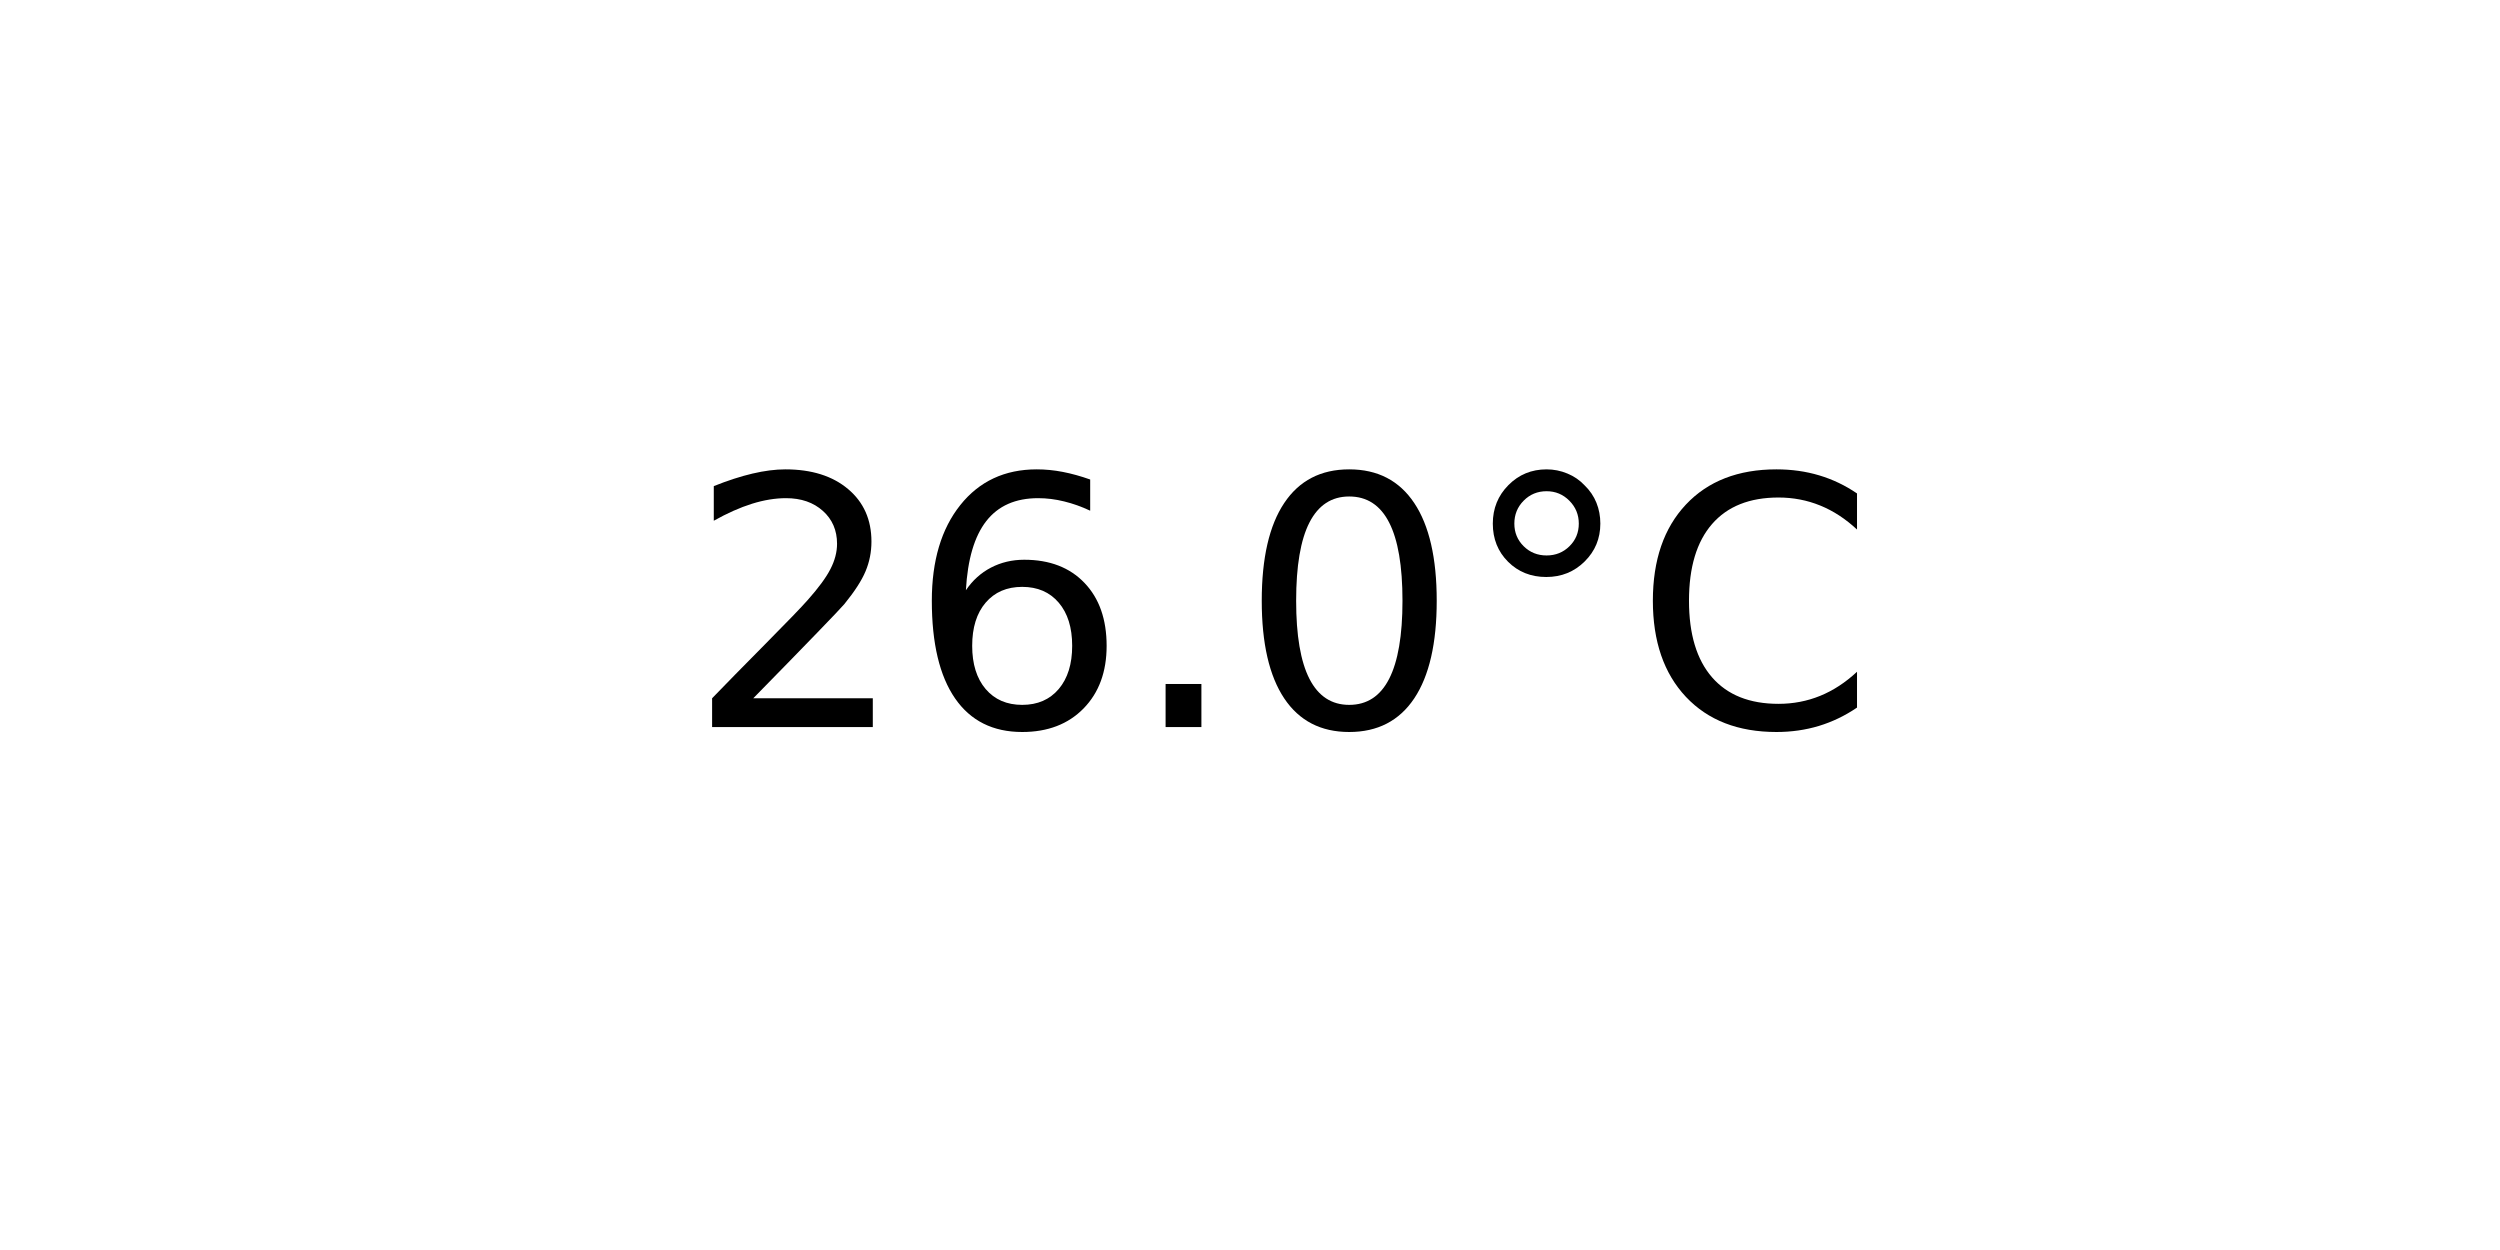
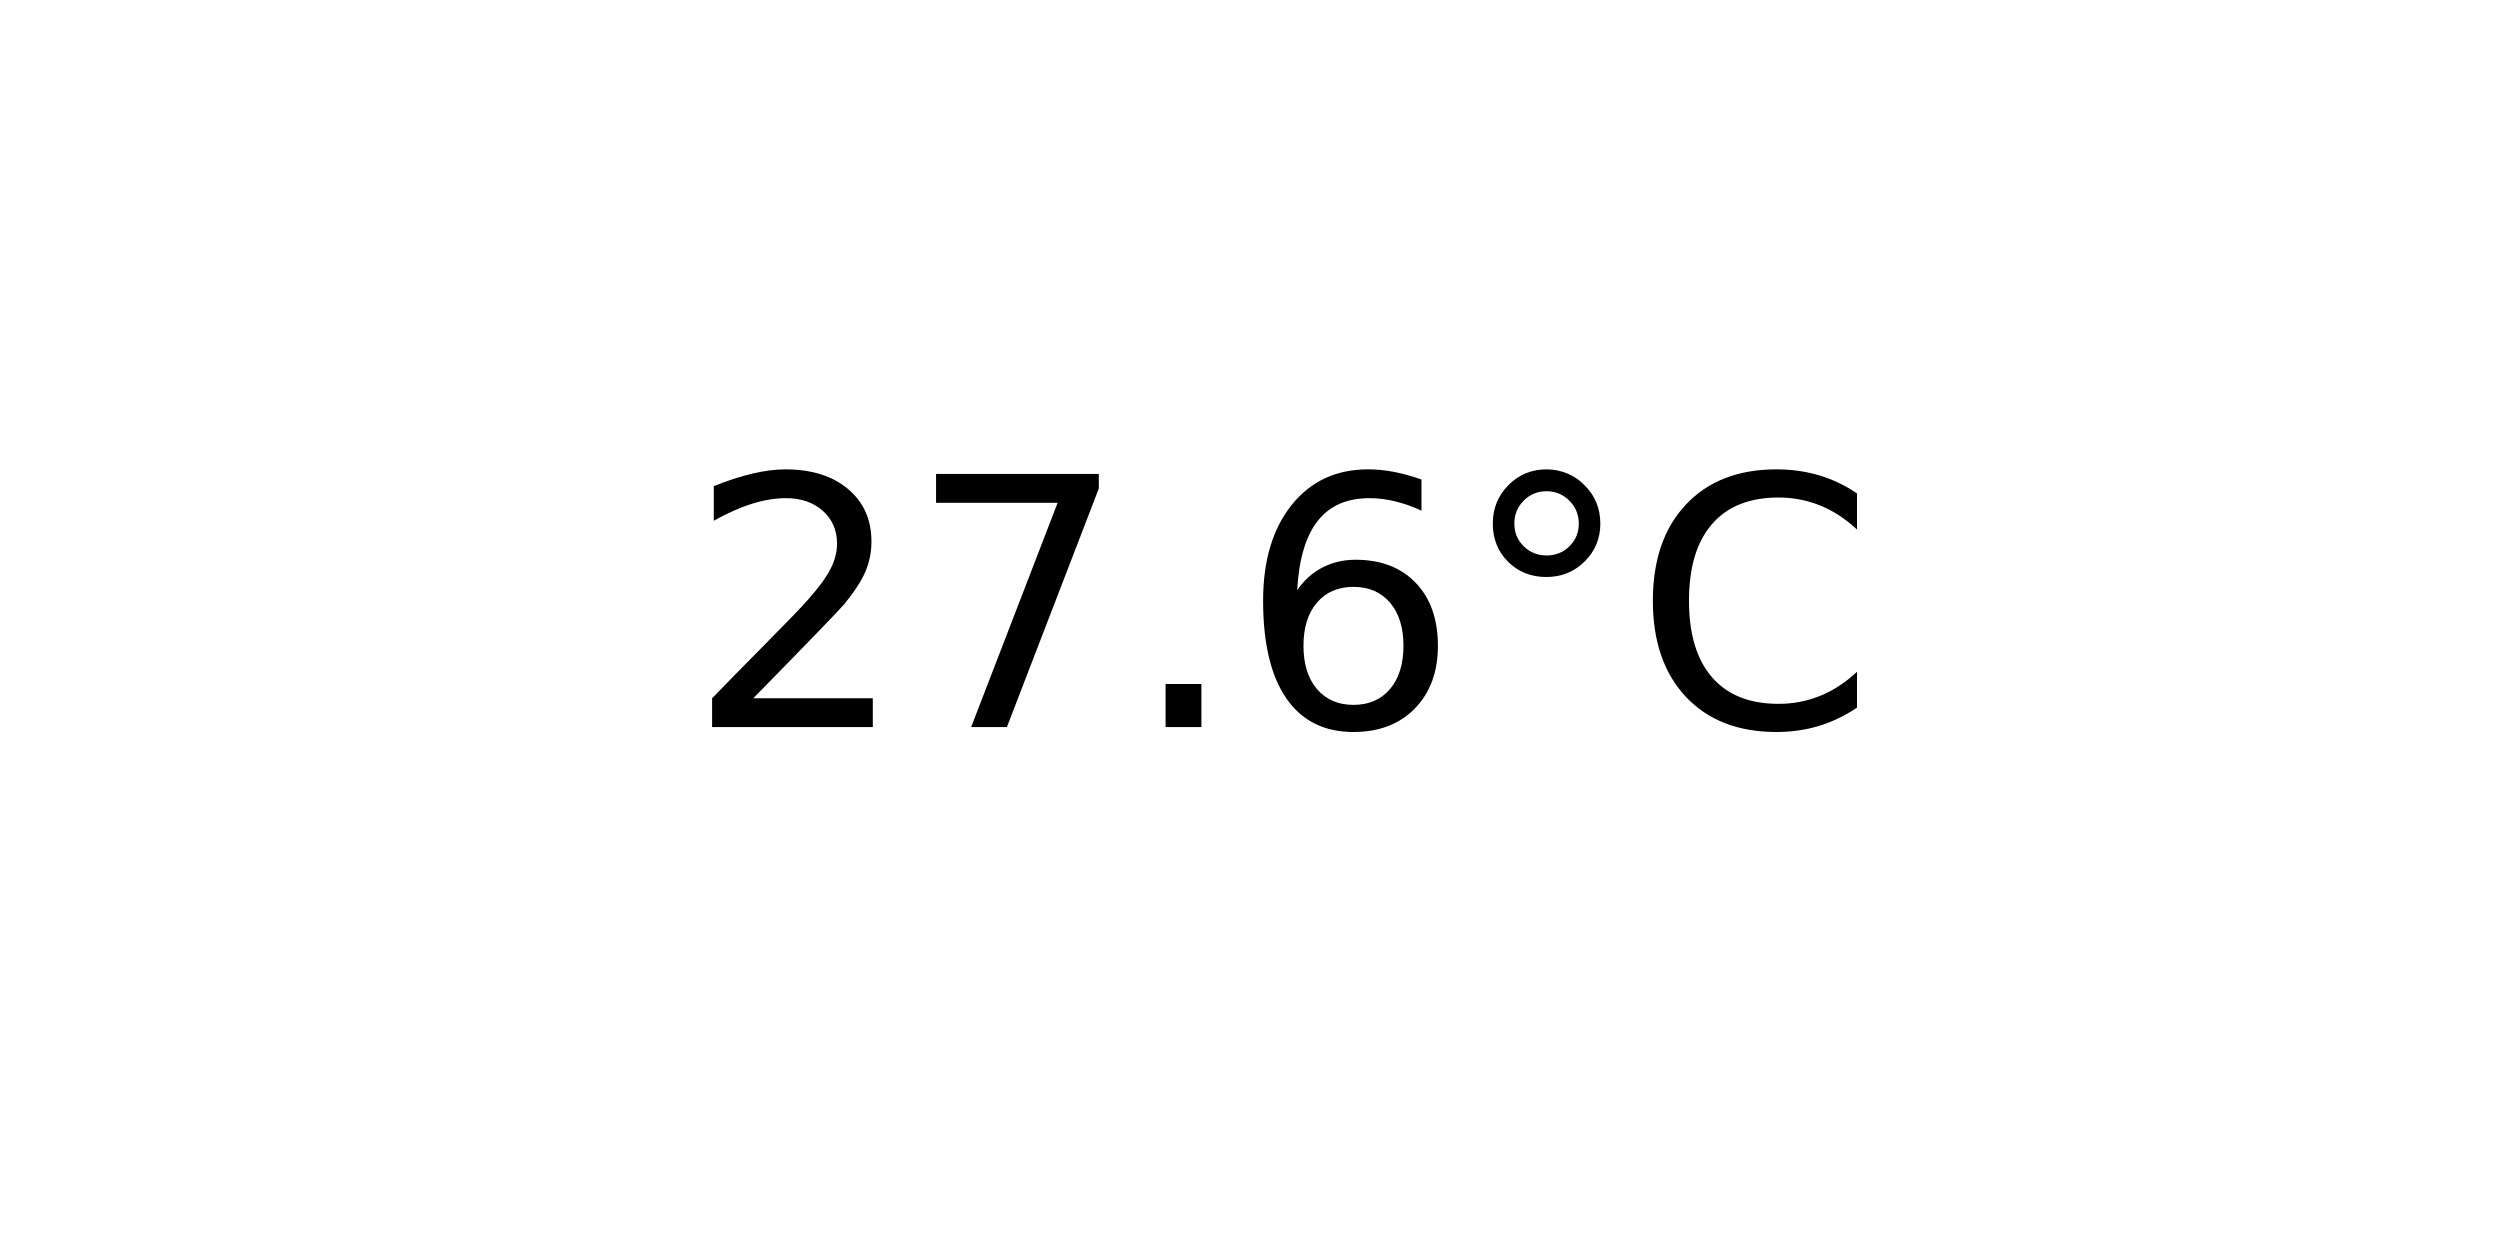
<svg xmlns="http://www.w3.org/2000/svg" xmlns:xlink="http://www.w3.org/1999/xlink" width="72pt" height="36pt" viewBox="0 0 72 36" version="1.1">
  <defs>
    <style type="text/css">*{stroke-linejoin: round; stroke-linecap: butt}</style>
  </defs>
  <g id="figure_1">
    <g id="axes_1">
      <g id="text_1">
        <g transform="translate(19.77578 20.93937) scale(0.1 -0.1)">
          <defs>
            <path id="DejaVuSans-32" d="M 1228 531  L 3431 531  L 3431 0  L 469 0  L 469 531  Q 828 903 1448 1529  Q 2069 2156 2228 2338  Q 2531 2678 2651 2914  Q 2772 3150 2772 3378  Q 2772 3750 2511 3984  Q 2250 4219 1831 4219  Q 1534 4219 1204 4116  Q 875 4013 500 3803  L 500 4441  Q 881 4594 1212 4672  Q 1544 4750 1819 4750  Q 2544 4750 2975 4387  Q 3406 4025 3406 3419  Q 3406 3131 3298 2873  Q 3191 2616 2906 2266  Q 2828 2175 2409 1742  Q 1991 1309 1228 531  z " transform="scale(0.015625)" />
+             <path id="DejaVuSans-37" d="M 525 4666  L 3525 4666  L 3525 4397  L 1831 0  L 1172 0  L 2766 4134  L 525 4134  L 525 4666  z " transform="scale(0.015625)" />
+             <path id="DejaVuSans-2e" d="M 684 794  L 1344 794  L 1344 0  L 684 0  L 684 794  z " transform="scale(0.015625)" />
            <path id="DejaVuSans-36" d="M 2113 2584  Q 1688 2584 1439 2293  Q 1191 2003 1191 1497  Q 1191 994 1439 701  Q 1688 409 2113 409  Q 2538 409 2786 701  Q 3034 994 3034 1497  Q 3034 2003 2786 2293  Q 2538 2584 2113 2584  z M 3366 4563  L 3366 3988  Q 3128 4100 2886 4159  Q 2644 4219 2406 4219  Q 1781 4219 1451 3797  Q 1122 3375 1075 2522  Q 1259 2794 1537 2939  Q 1816 3084 2150 3084  Q 2853 3084 3261 2657  Q 3669 2231 3669 1497  Q 3669 778 3244 343  Q 2819 -91 2113 -91  Q 1303 -91 875 529  Q 447 1150 447 2328  Q 447 3434 972 4092  Q 1497 4750 2381 4750  Q 2619 4750 2861 4703  Q 3103 4656 3366 4563  z " transform="scale(0.015625)" />
-             <path id="DejaVuSans-2e" d="M 684 794  L 1344 794  L 1344 0  L 684 0  L 684 794  z " transform="scale(0.015625)" />
-             <path id="DejaVuSans-30" d="M 2034 4250  Q 1547 4250 1301 3770  Q 1056 3291 1056 2328  Q 1056 1369 1301 889  Q 1547 409 2034 409  Q 2525 409 2770 889  Q 3016 1369 3016 2328  Q 3016 3291 2770 3770  Q 2525 4250 2034 4250  z M 2034 4750  Q 2819 4750 3233 4129  Q 3647 3509 3647 2328  Q 3647 1150 3233 529  Q 2819 -91 2034 -91  Q 1250 -91 836 529  Q 422 1150 422 2328  Q 422 3509 836 4129  Q 1250 4750 2034 4750  z " transform="scale(0.015625)" />
            <path id="DejaVuSans-b0" d="M 1600 4347  Q 1350 4347 1178 4173  Q 1006 4000 1006 3750  Q 1006 3503 1178 3333  Q 1350 3163 1600 3163  Q 1850 3163 2022 3333  Q 2194 3503 2194 3750  Q 2194 3997 2020 4172  Q 1847 4347 1600 4347  z M 1600 4750  Q 1800 4750 1984 4673  Q 2169 4597 2303 4453  Q 2447 4313 2519 4134  Q 2591 3956 2591 3750  Q 2591 3338 2302 3052  Q 2013 2766 1594 2766  Q 1172 2766 890 3047  Q 609 3328 609 3750  Q 609 4169 896 4459  Q 1184 4750 1600 4750  z " transform="scale(0.015625)" />
            <path id="DejaVuSans-43" d="M 4122 4306  L 4122 3641  Q 3803 3938 3442 4084  Q 3081 4231 2675 4231  Q 1875 4231 1450 3742  Q 1025 3253 1025 2328  Q 1025 1406 1450 917  Q 1875 428 2675 428  Q 3081 428 3442 575  Q 3803 722 4122 1019  L 4122 359  Q 3791 134 3420 21  Q 3050 -91 2638 -91  Q 1578 -91 968 557  Q 359 1206 359 2328  Q 359 3453 968 4101  Q 1578 4750 2638 4750  Q 3056 4750 3426 4639  Q 3797 4528 4122 4306  z " transform="scale(0.015625)" />
          </defs>
          <use xlink:href="#DejaVuSans-32" />
-           <use xlink:href="#DejaVuSans-36" x="63.623" />
+           <use xlink:href="#DejaVuSans-37" x="63.623" />
          <use xlink:href="#DejaVuSans-2e" x="127.246" />
-           <use xlink:href="#DejaVuSans-30" x="159.033" />
+           <use xlink:href="#DejaVuSans-36" x="159.033" />
          <use xlink:href="#DejaVuSans-b0" x="222.656" />
          <use xlink:href="#DejaVuSans-43" x="272.656" />
        </g>
      </g>
    </g>
  </g>
</svg>
